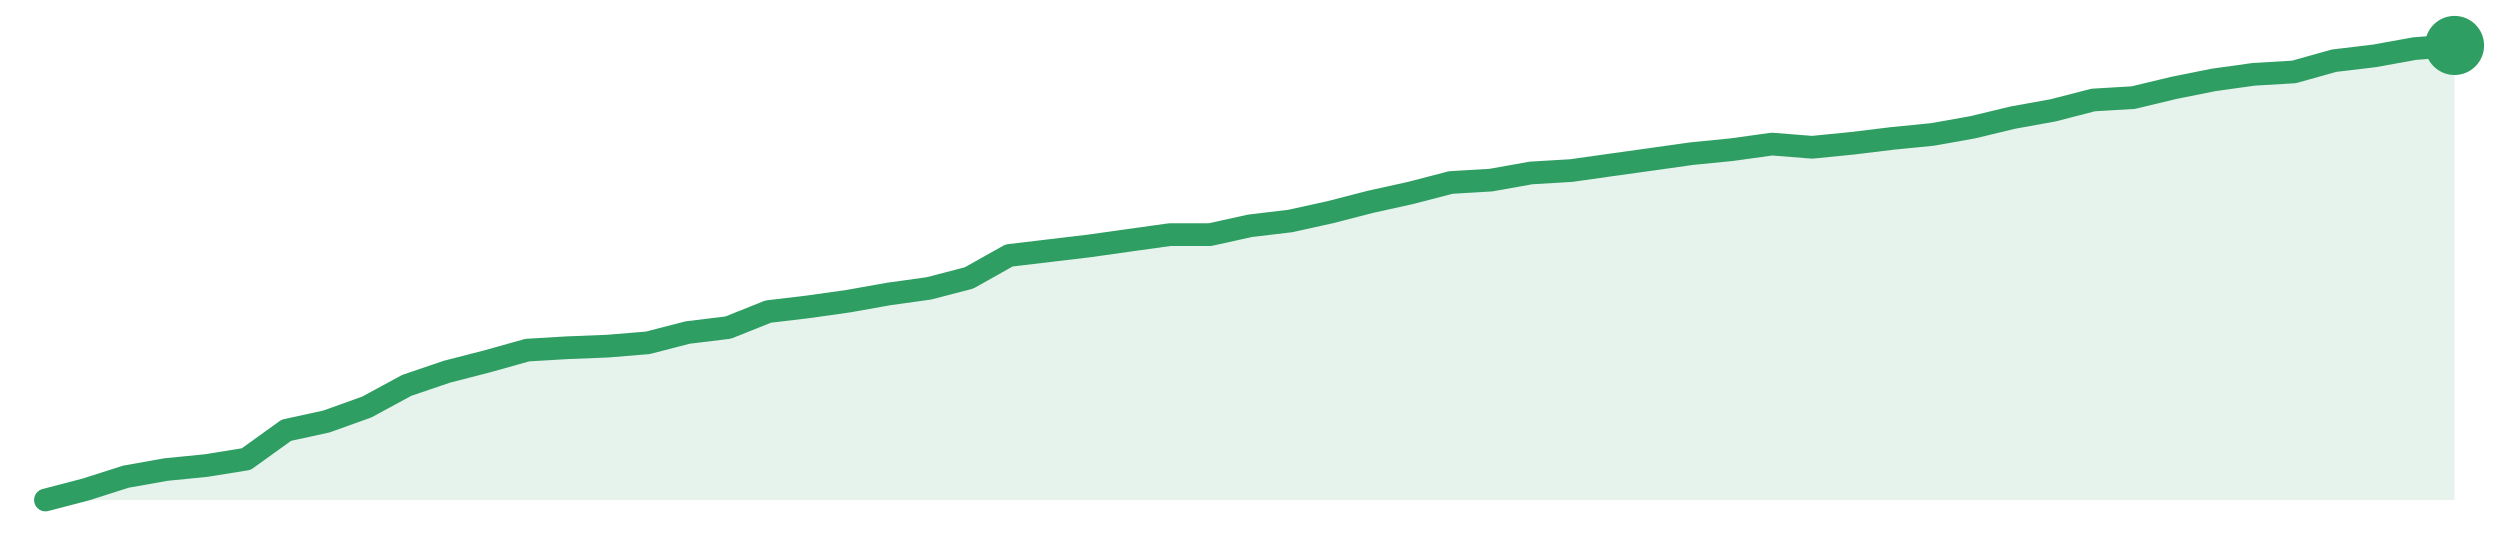
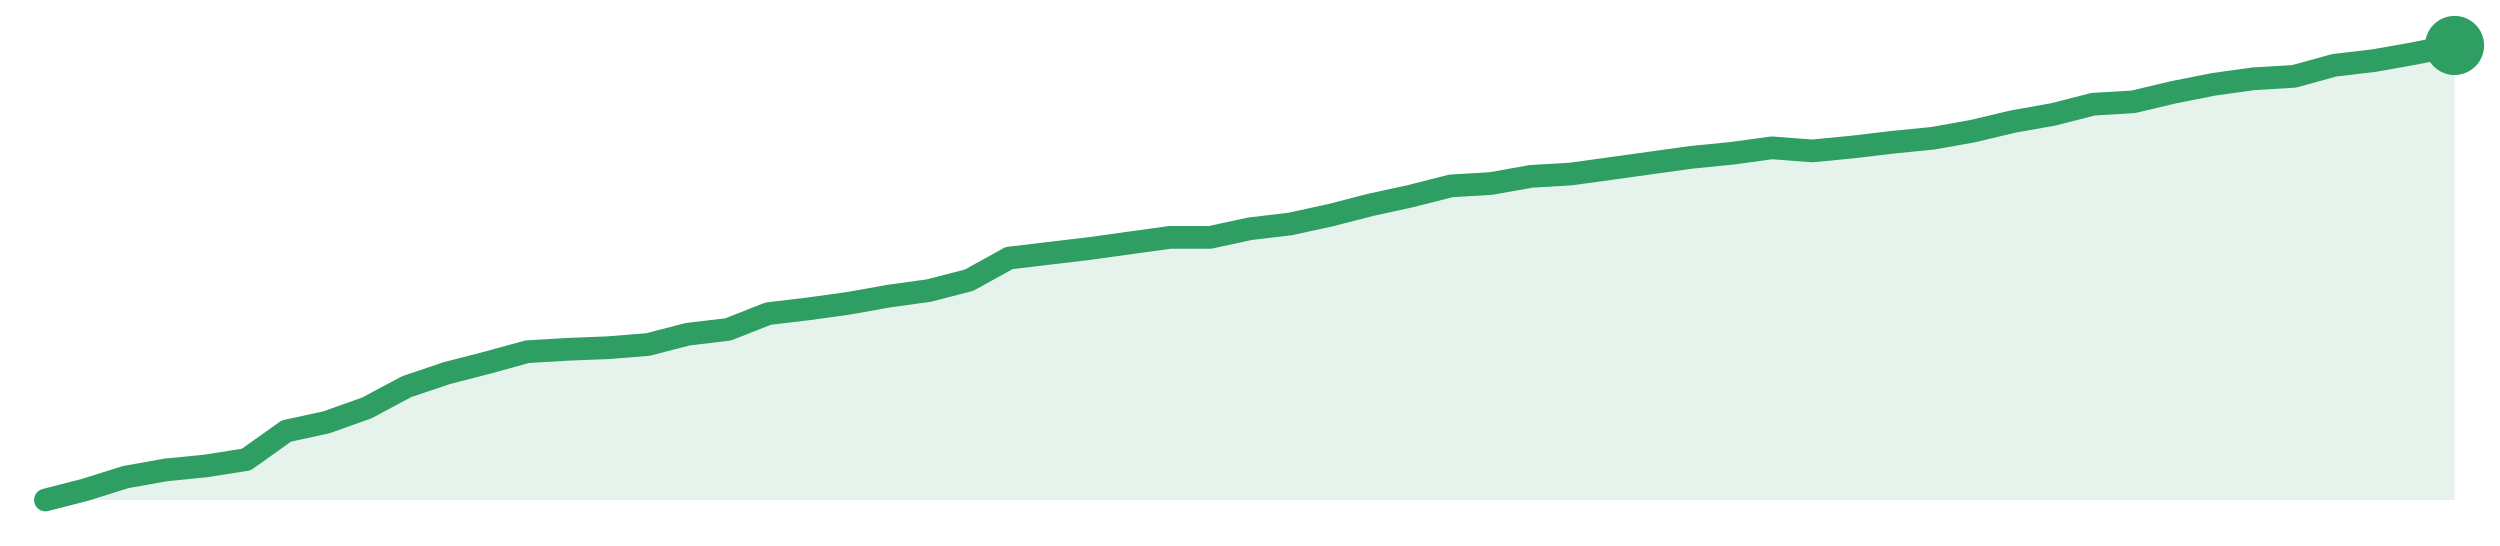
<svg xmlns="http://www.w3.org/2000/svg" width="220" height="48" viewBox="0 0 220 48" role="img" aria-label="trend">
-   <path d="M4.0,44.0 L4.0,44.0 L7.53,43.08 L11.07,41.95 L14.6,41.32 L18.13,40.97 L21.67,40.4 L25.2,37.86 L28.73,37.09 L32.27,35.82 L35.8,33.91 L39.33,32.71 L42.87,31.8 L46.4,30.81 L49.93,30.6 L53.47,30.46 L57.0,30.17 L60.53,29.26 L64.07,28.83 L67.6,27.42 L71.13,27.0 L74.67,26.5 L78.2,25.87 L81.73,25.38 L85.27,24.46 L88.8,22.48 L92.33,22.06 L95.87,21.64 L99.4,21.14 L102.93,20.65 L106.47,20.65 L110.0,19.87 L113.53,19.45 L117.07,18.67 L120.6,17.76 L124.13,16.98 L127.67,16.06 L131.2,15.85 L134.73,15.22 L138.27,15.01 L141.8,14.51 L145.33,14.02 L148.87,13.52 L152.4,13.17 L155.93,12.68 L159.47,12.96 L163.0,12.61 L166.53,12.18 L170.07,11.83 L173.6,11.2 L177.13,10.35 L180.67,9.71 L184.2,8.8 L187.73,8.59 L191.27,7.74 L194.8,7.03 L198.33,6.54 L201.87,6.33 L205.4,5.34 L208.93,4.92 L212.47,4.28 L216.0,4.0 L216.0,44.0 Z" fill="#2f9e631f" />
-   <path d="M4.0,44.0 L7.53,43.08 L11.07,41.95 L14.6,41.32 L18.13,40.97 L21.67,40.4 L25.2,37.86 L28.73,37.09 L32.27,35.82 L35.8,33.91 L39.33,32.71 L42.87,31.8 L46.4,30.81 L49.93,30.6 L53.47,30.46 L57.0,30.17 L60.53,29.26 L64.07,28.83 L67.6,27.42 L71.13,27.0 L74.67,26.5 L78.2,25.87 L81.73,25.38 L85.27,24.46 L88.8,22.48 L92.33,22.06 L95.87,21.64 L99.4,21.14 L102.93,20.65 L106.47,20.65 L110.0,19.87 L113.53,19.45 L117.07,18.67 L120.6,17.76 L124.13,16.98 L127.67,16.06 L131.2,15.85 L134.73,15.22 L138.27,15.01 L141.8,14.51 L145.33,14.02 L148.87,13.52 L152.4,13.17 L155.93,12.68 L159.47,12.96 L163.0,12.61 L166.53,12.18 L170.07,11.83 L173.6,11.2 L177.13,10.35 L180.67,9.71 L184.2,8.8 L187.73,8.59 L191.27,7.74 L194.8,7.03 L198.33,6.54 L201.87,6.33 L205.4,5.34 L208.93,4.92 L212.47,4.28 L216.0,4.0" fill="none" stroke="#2f9e63" stroke-width="2" stroke-linejoin="round" stroke-linecap="round" />
+   <path d="M4.0,44.0 L4.0,44.0 L7.53,43.09 L11.07,41.98 L14.6,41.35 L18.13,41.0 L21.67,40.44 L25.2,37.93 L28.73,37.16 L32.27,35.9 L35.8,34.02 L39.33,32.83 L42.87,31.92 L46.4,30.95 L49.93,30.74 L53.47,30.6 L57.0,30.32 L60.53,29.41 L64.07,28.99 L67.6,27.6 L71.13,27.18 L74.67,26.69 L78.2,26.06 L81.73,25.57 L85.27,24.66 L88.8,22.71 L92.33,22.29 L95.87,21.87 L99.4,21.38 L102.93,20.89 L106.47,20.89 L110.0,20.13 L113.53,19.71 L117.07,18.94 L120.6,18.03 L124.13,17.26 L127.67,16.36 L131.2,16.15 L134.73,15.52 L138.27,15.31 L141.8,14.82 L145.33,14.33 L148.87,13.84 L152.4,13.49 L155.93,13.01 L159.47,13.28 L163.0,12.94 L166.53,12.52 L170.07,12.17 L173.6,11.54 L177.13,10.7 L180.67,10.07 L184.2,9.17 L187.73,8.96 L191.27,8.12 L194.8,7.42 L198.33,6.93 L201.87,6.72 L205.4,5.75 L208.93,5.33 L212.47,4.7 L216.0,4.0 L216.0,44.0 Z" fill="#2f9e631f" />
+   <path d="M4.0,44.0 L7.53,43.09 L11.07,41.98 L14.6,41.35 L18.13,41.0 L21.67,40.44 L25.2,37.93 L28.73,37.16 L32.27,35.9 L35.8,34.02 L39.33,32.83 L42.87,31.92 L46.4,30.95 L49.93,30.74 L53.47,30.6 L57.0,30.32 L60.53,29.41 L64.07,28.99 L67.6,27.6 L71.13,27.18 L74.67,26.69 L78.2,26.06 L81.73,25.57 L85.27,24.66 L88.8,22.71 L92.33,22.29 L95.87,21.87 L99.4,21.38 L102.93,20.89 L106.47,20.89 L110.0,20.13 L113.53,19.71 L117.07,18.94 L120.6,18.03 L124.13,17.26 L127.67,16.36 L131.2,16.15 L134.73,15.52 L138.27,15.31 L141.8,14.82 L145.33,14.33 L148.87,13.84 L152.4,13.49 L155.93,13.01 L159.47,13.28 L163.0,12.94 L166.53,12.52 L170.07,12.17 L173.6,11.54 L177.13,10.7 L180.67,10.07 L184.2,9.17 L187.73,8.96 L191.27,8.12 L194.8,7.42 L198.33,6.93 L201.87,6.72 L205.4,5.75 L208.93,5.33 L212.47,4.7 L216.0,4.0" fill="none" stroke="#2f9e63" stroke-width="2" stroke-linejoin="round" stroke-linecap="round" />
  <circle cx="216.0" cy="4.0" r="2.6" fill="#2f9e63" />
</svg>
